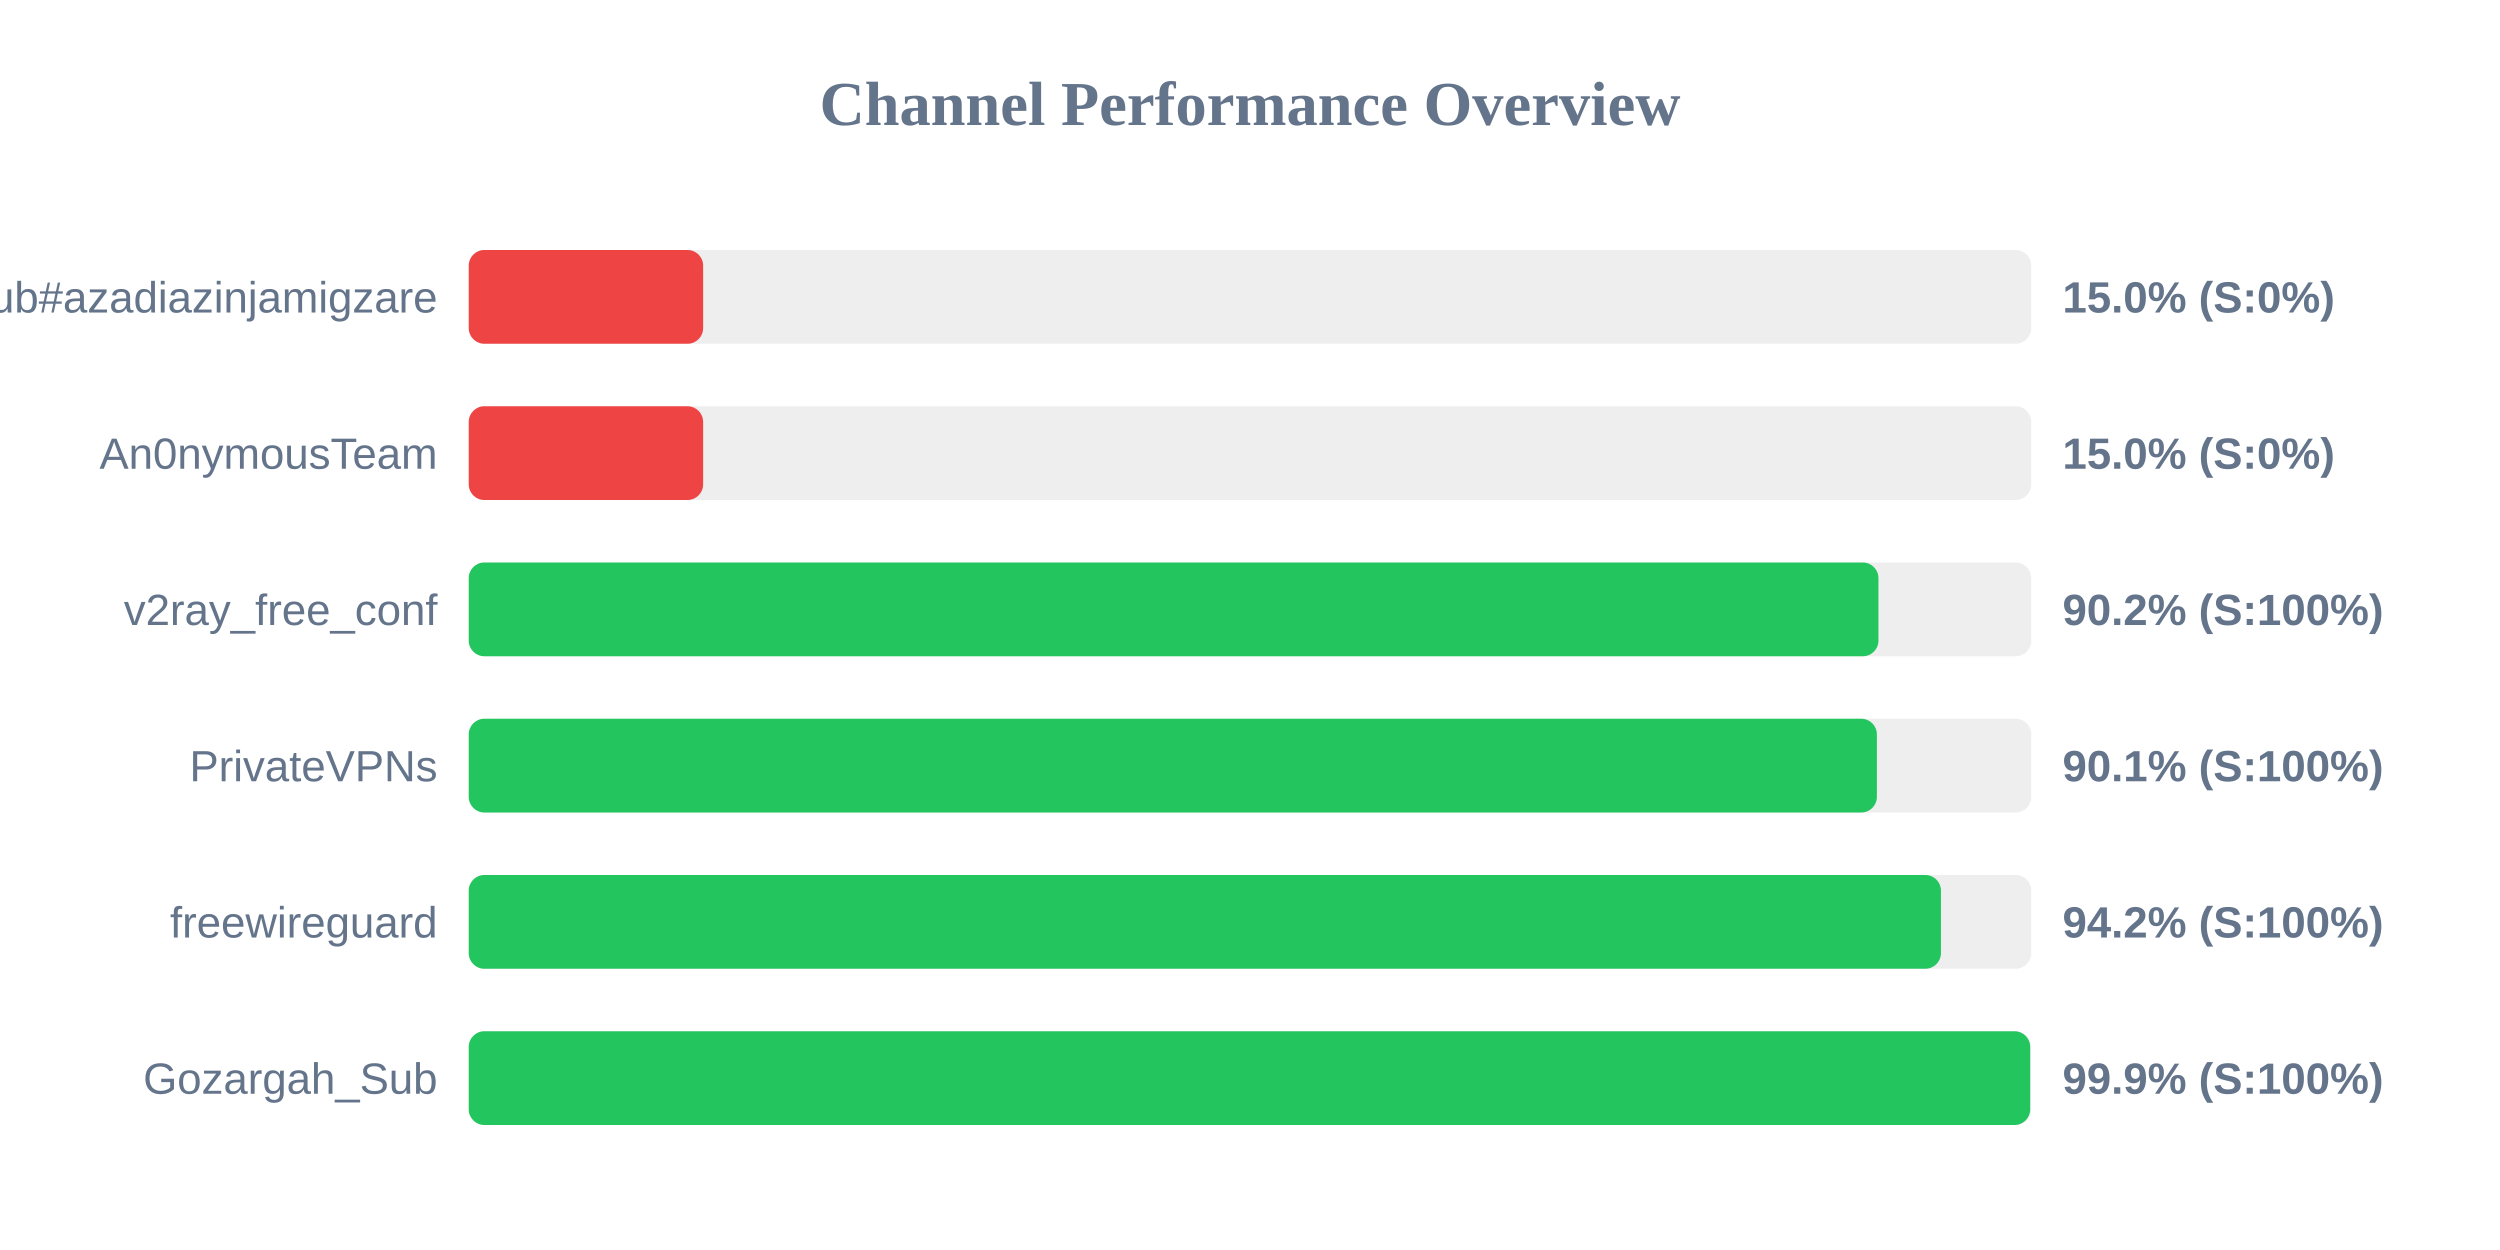
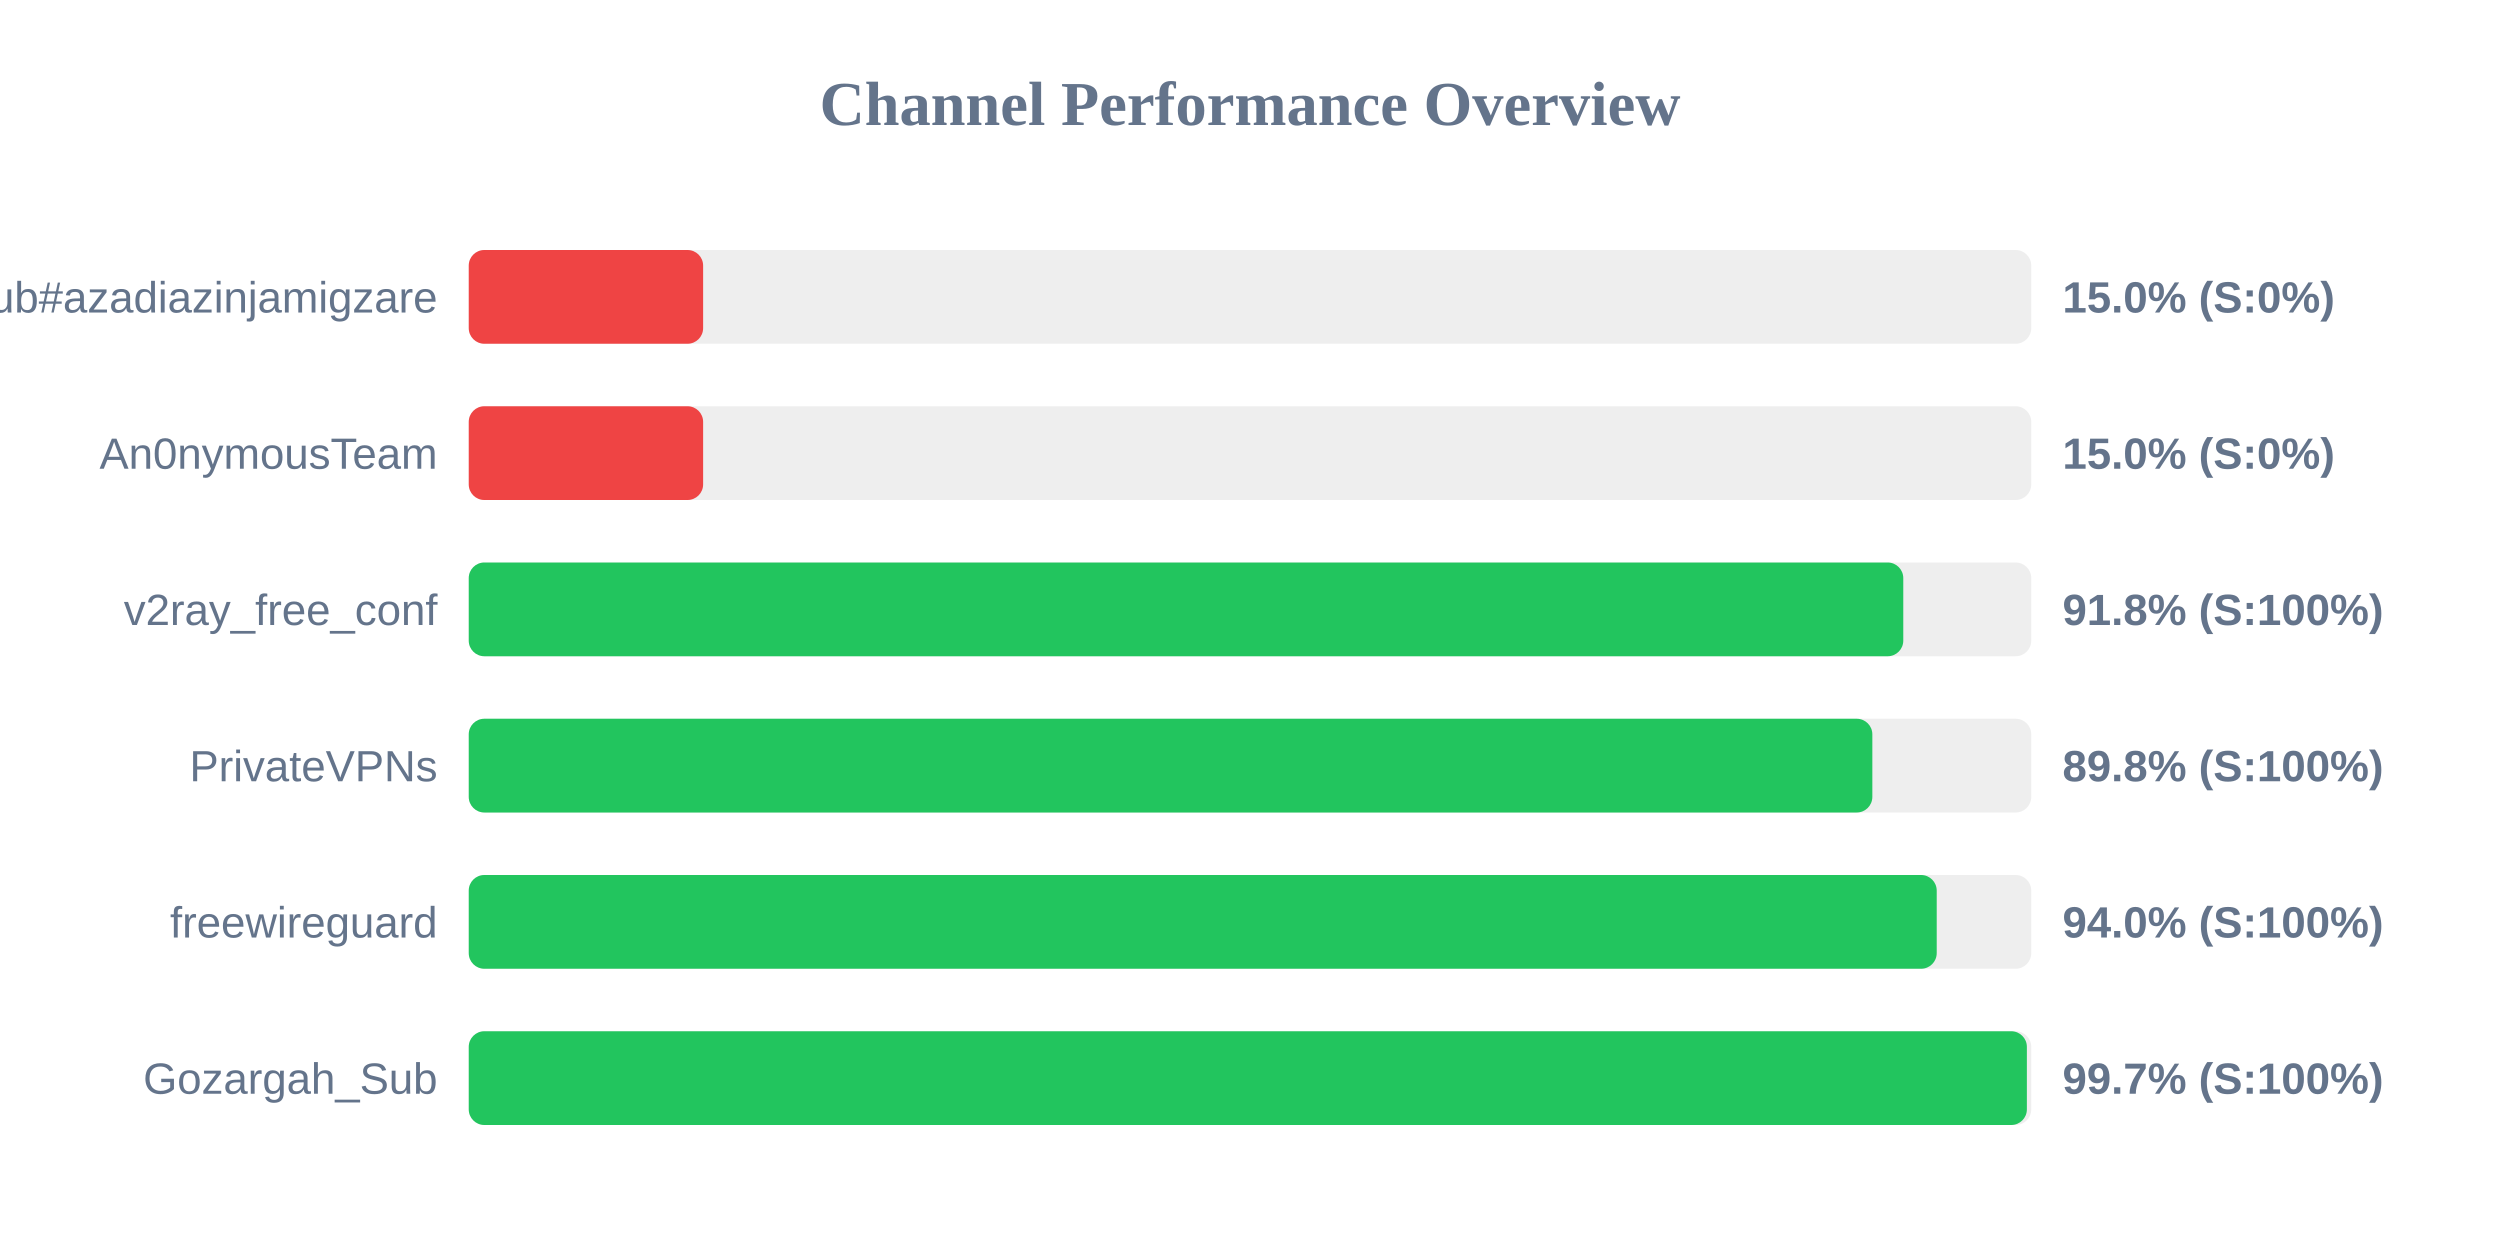
<svg xmlns="http://www.w3.org/2000/svg" width="800" height="400" version="1.1">
  <style>
        .row { font: 14px Arial; fill: #64748b; }
        .score { font: bold 14px Arial; fill: #64748b; }
    </style>
  <text x="400" y="40" text-anchor="middle" font-size="20px" font-weight="bold" fill="#64748b">Channel Performance Overview</text>
  <rect x="150" y="80" width="500" height="30" fill="#eee" rx="5" />
  <rect x="150" y="80" width="75.0" height="30" fill="#ef4444" rx="5" />
  <text x="140" y="100" text-anchor="end" class="row">Sub#azadiazinjamigzare</text>
  <text x="660" y="100" text-anchor="start" class="score">15.0% (S:0%)</text>
  <rect x="150" y="130" width="500" height="30" fill="#eee" rx="5" />
  <rect x="150" y="130" width="75.0" height="30" fill="#ef4444" rx="5" />
  <text x="140" y="150" text-anchor="end" class="row">An0nymousTeam</text>
  <text x="660" y="150" text-anchor="start" class="score">15.0% (S:0%)</text>
  <rect x="150" y="180" width="500" height="30" fill="#eee" rx="5" />
-   <rect x="150" y="180" width="451.1" height="30" fill="#22c55e" rx="5" />
+   <rect x="150" y="180" width="459.05" height="30" fill="#22c55e" rx="5" />
  <text x="140" y="200" text-anchor="end" class="row">v2ray_free_conf</text>
-   <text x="660" y="200" text-anchor="start" class="score">90.2% (S:100%)</text>
+   <text x="660" y="200" text-anchor="start" class="score">91.8% (S:100%)</text>
  <rect x="150" y="230" width="500" height="30" fill="#eee" rx="5" />
-   <rect x="150" y="230" width="450.6" height="30" fill="#22c55e" rx="5" />
+   <rect x="150" y="230" width="449.15" height="30" fill="#22c55e" rx="5" />
  <text x="140" y="250" text-anchor="end" class="row">PrivateVPNs</text>
-   <text x="660" y="250" text-anchor="start" class="score">90.1% (S:100%)</text>
+   <text x="660" y="250" text-anchor="start" class="score">89.8% (S:100%)</text>
  <rect x="150" y="280" width="500" height="30" fill="#eee" rx="5" />
-   <rect x="150" y="280" width="471.1" height="30" fill="#22c55e" rx="5" />
+   <rect x="150" y="280" width="469.75" height="30" fill="#22c55e" rx="5" />
  <text x="140" y="300" text-anchor="end" class="row">freewireguard</text>
-   <text x="660" y="300" text-anchor="start" class="score">94.2% (S:100%)</text>
+   <text x="660" y="300" text-anchor="start" class="score">94.0% (S:100%)</text>
  <rect x="150" y="330" width="500" height="30" fill="#eee" rx="5" />
-   <rect x="150" y="330" width="499.65" height="30" fill="#22c55e" rx="5" />
+   <rect x="150" y="330" width="498.6" height="30" fill="#22c55e" rx="5" />
  <text x="140" y="350" text-anchor="end" class="row">Gozargah_Sub</text>
-   <text x="660" y="350" text-anchor="start" class="score">99.9% (S:100%)</text>
+   <text x="660" y="350" text-anchor="start" class="score">99.7% (S:100%)</text>
</svg>
